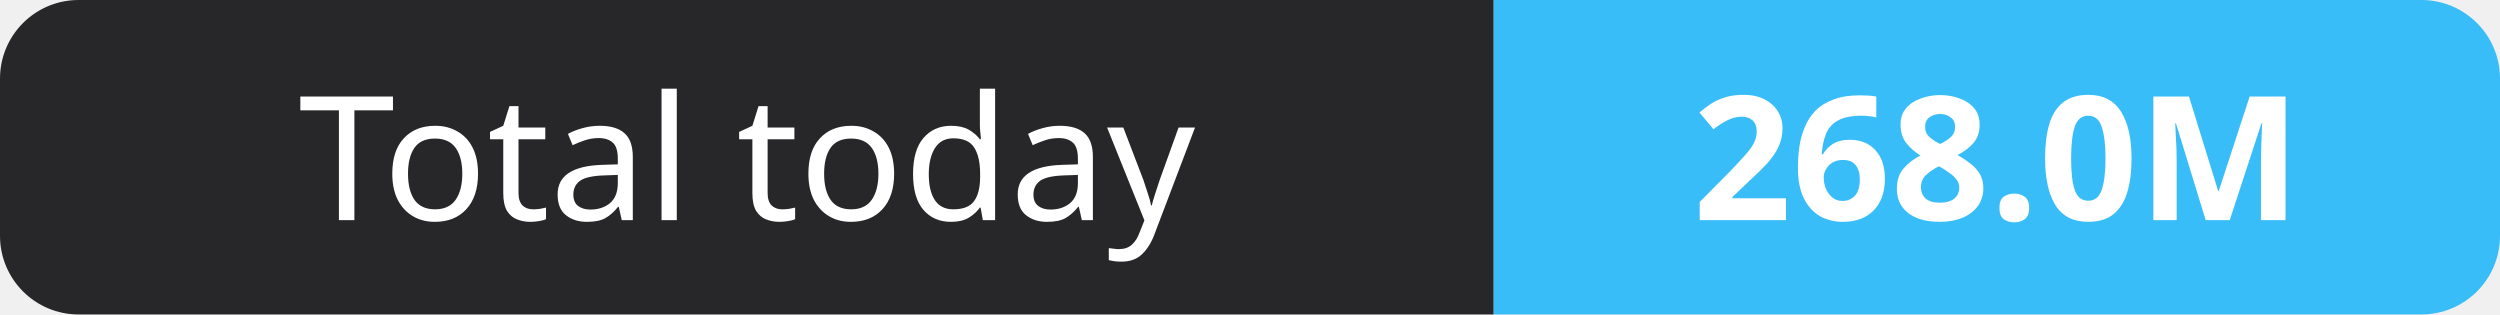
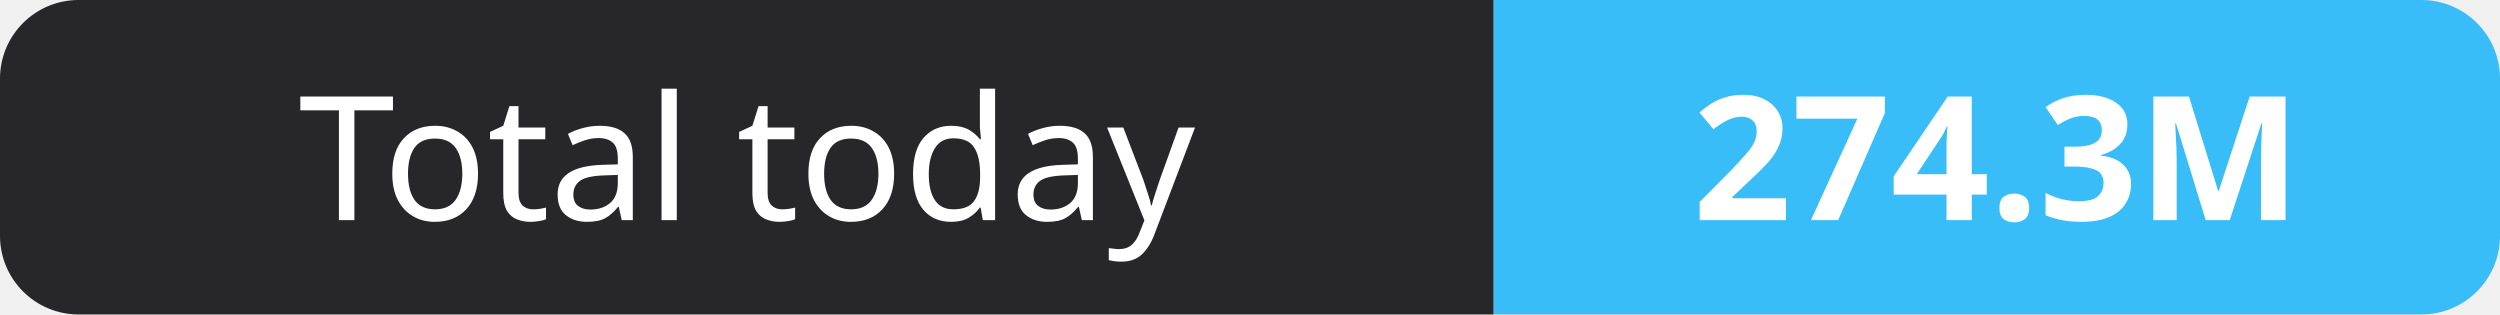
- <svg xmlns="http://www.w3.org/2000/svg" width="159" height="20" role="img" aria-label="Total today: 268.0M">
+ <svg xmlns="http://www.w3.org/2000/svg" width="159" height="20" role="img" aria-label="Total today: 274.3M">
  <clipPath id="r">
    <rect width="159" height="20" rx="5" fill="#fff" />
  </clipPath>
  <g clip-path="url(#r)">
    <rect width="95" height="20" fill="#27272a" />
    <rect x="95" width="64" height="20" fill="#38bdf8" />
  </g>
  <g fill="#fff" text-anchor="middle" font-family="Verdana,Geneva,sans-serif" font-size="11">
    <text x="47.5" y="14">Total today</text>
-     <text x="127.0" y="14" font-weight="700">268.0M</text>
+     <text x="127.0" y="14" font-weight="700">274.3M</text>
  </g>
</svg>
